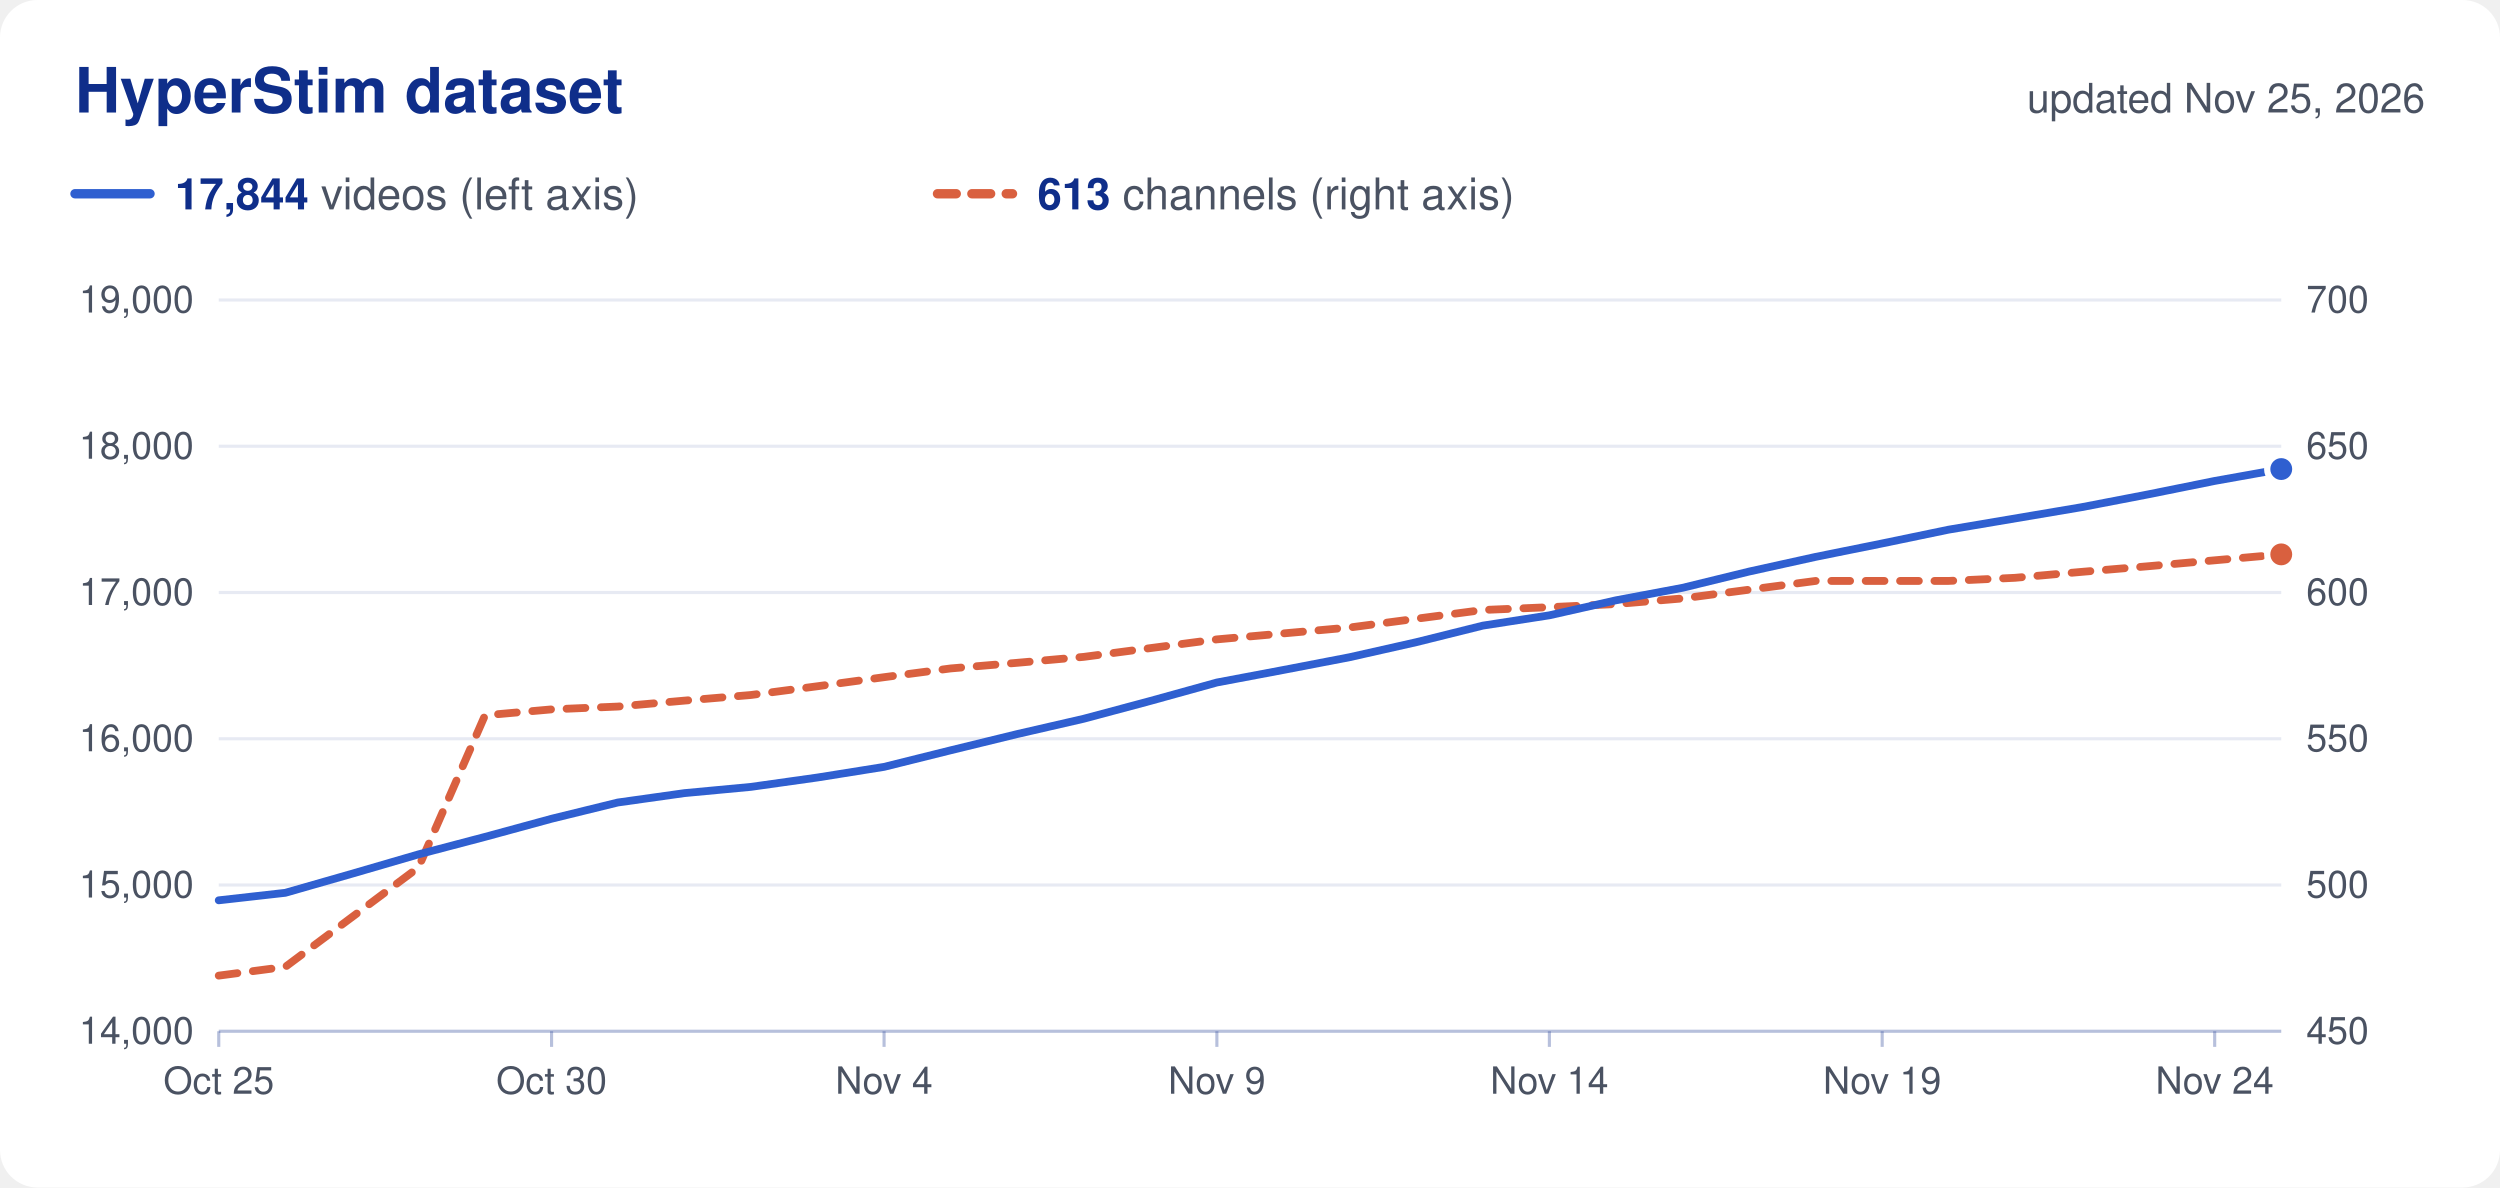
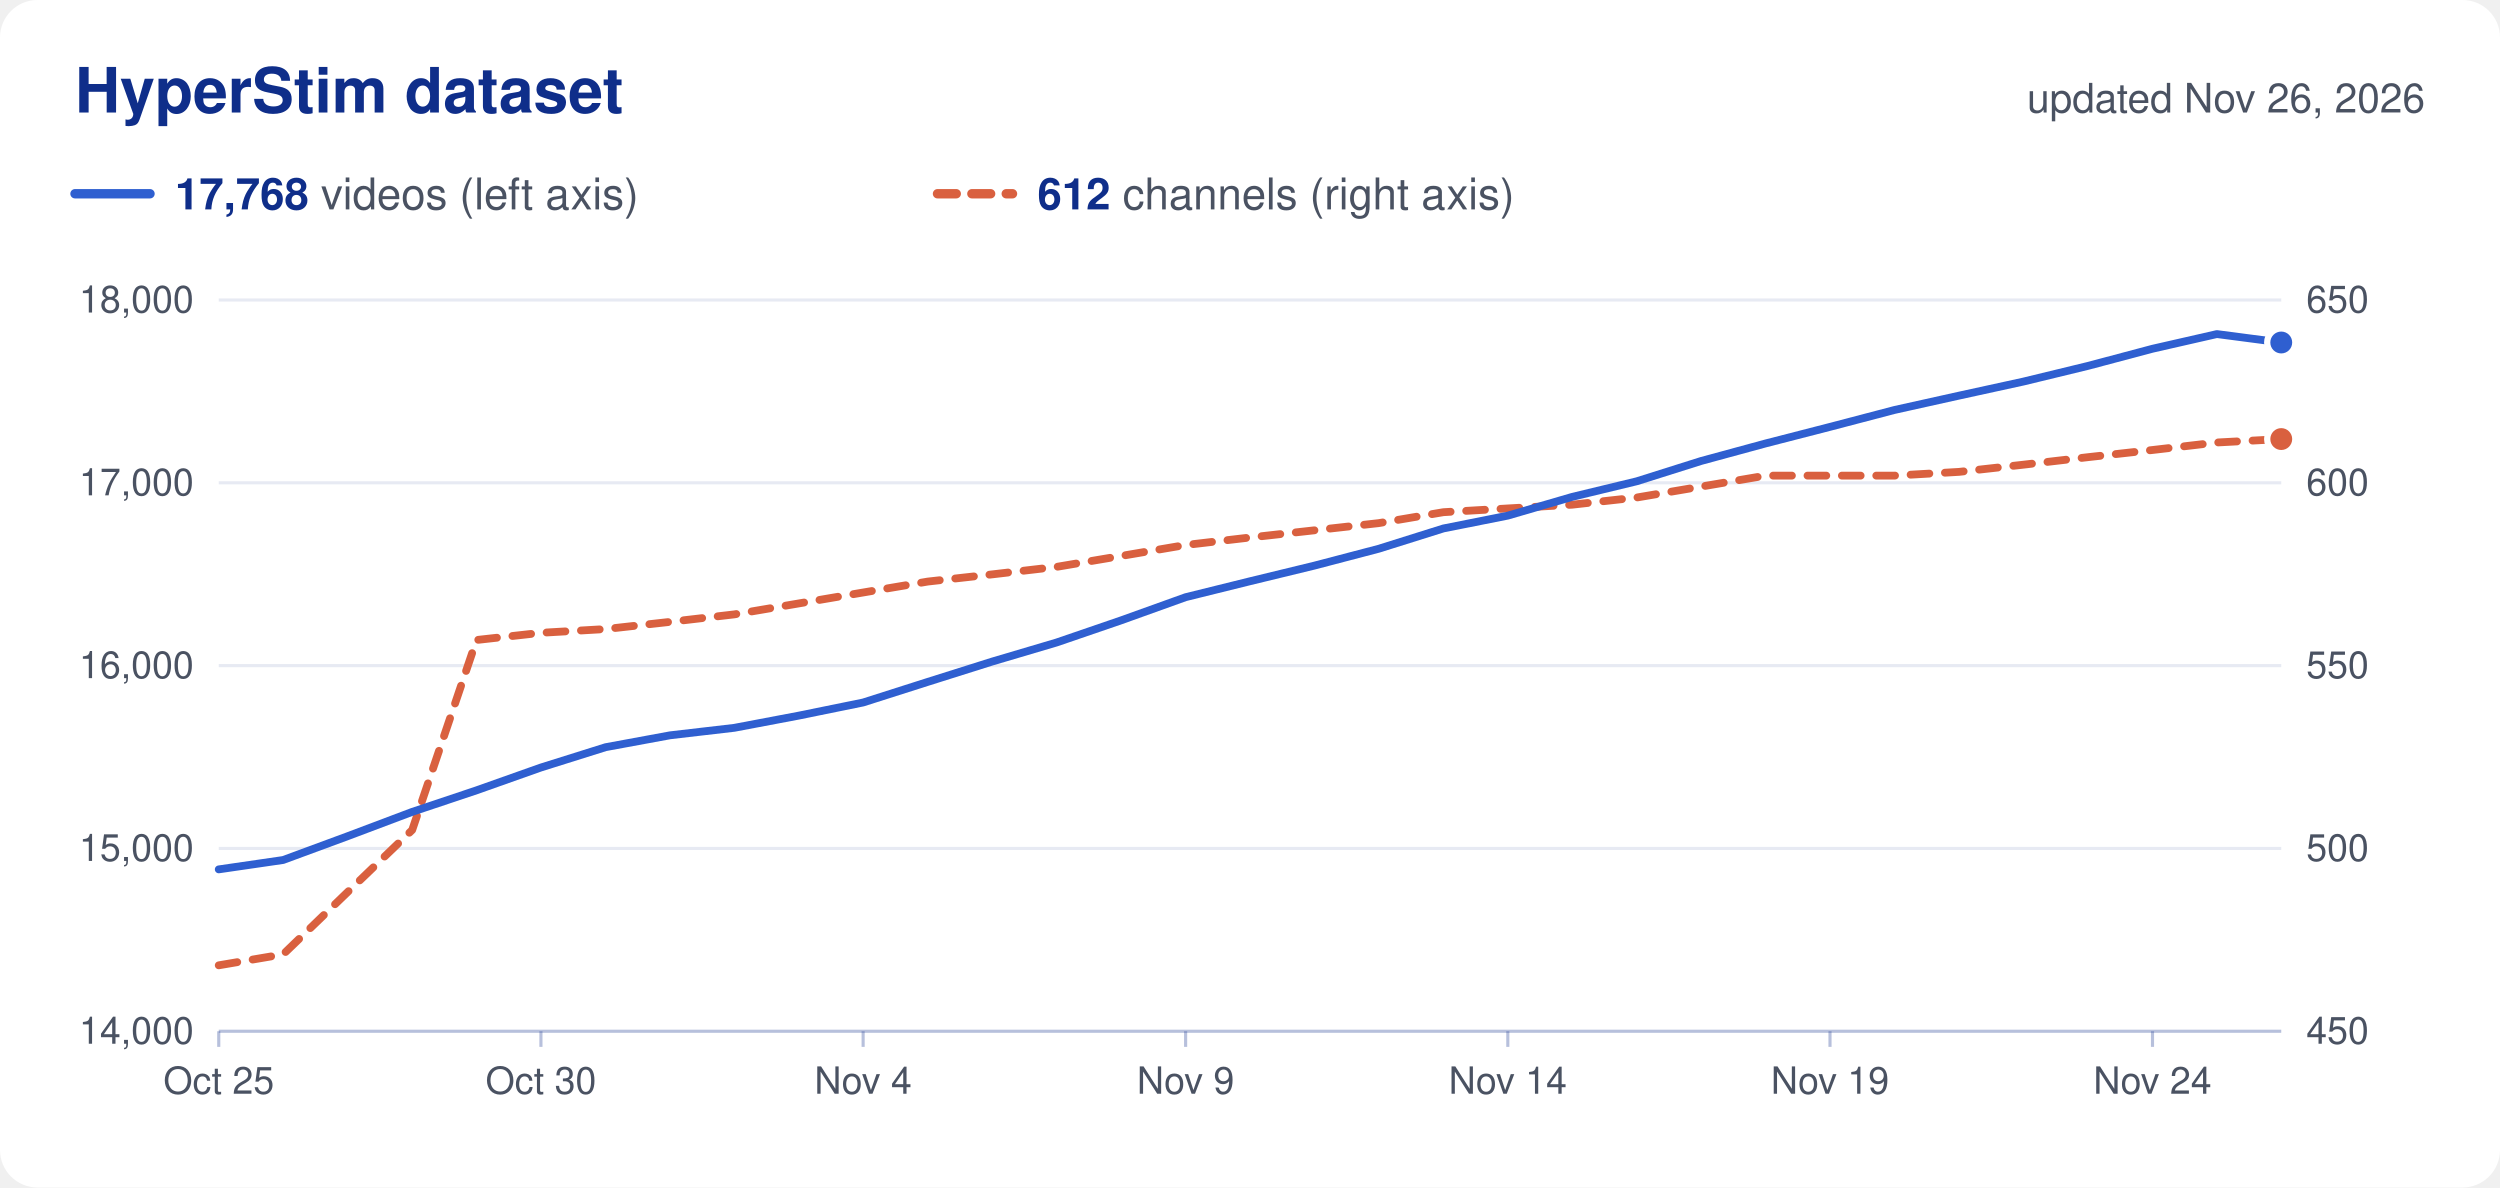
<svg xmlns="http://www.w3.org/2000/svg" viewBox="0 0 800 380" width="800" height="380" role="img">
  <rect width="800" height="380" rx="12" fill="#ffffff" />
  <text x="24.0" y="36.0" font-family="Nunito, -apple-system, 'Segoe UI', Helvetica, Arial, sans-serif" font-size="20" fill="#0f2e8a" text-anchor="start" font-weight="700">HyperStim dataset</text>
-   <text x="776.0" y="36.0" font-family="Nunito, -apple-system, 'Segoe UI', Helvetica, Arial, sans-serif" font-size="13" fill="#4a5262" text-anchor="end">updated Nov 25, 2026</text>
+   <text x="776.0" y="36.0" font-family="Nunito, -apple-system, 'Segoe UI', Helvetica, Arial, sans-serif" font-size="13" fill="#4a5262" text-anchor="end">updated Nov 26, 2026</text>
  <line x1="24" x2="48" y1="62" y2="62" stroke="#2f5fd0" stroke-width="3" stroke-linecap="round" />
  <text x="56.0" y="67.0" font-family="Nunito, -apple-system, 'Segoe UI', Helvetica, Arial, sans-serif" font-size="14" fill="#4a5262" text-anchor="start">
-     <tspan font-weight="700" fill="#0f2e8a">17,844</tspan> videos (left axis)</text>
+     <tspan font-weight="700" fill="#0f2e8a">17,768</tspan> videos (left axis)</text>
  <line x1="300" x2="324" y1="62" y2="62" stroke="#d9603f" stroke-width="3" stroke-linecap="round" stroke-dasharray="6 5" />
  <text x="332.0" y="67.0" font-family="Nunito, -apple-system, 'Segoe UI', Helvetica, Arial, sans-serif" font-size="14" fill="#4a5262" text-anchor="start">
-     <tspan font-weight="700" fill="#0f2e8a">613</tspan> channels (right axis)</text>
+     <tspan font-weight="700" fill="#0f2e8a">612</tspan> channels (right axis)</text>
  <text x="62.0" y="334.0" font-family="Nunito, -apple-system, 'Segoe UI', Helvetica, Arial, sans-serif" font-size="12" fill="#4a5262" text-anchor="end">14,000</text>
  <text x="738.0" y="334.0" font-family="Nunito, -apple-system, 'Segoe UI', Helvetica, Arial, sans-serif" font-size="12" fill="#4a5262" text-anchor="start">450</text>
-   <line x1="70" x2="730" y1="283.2" y2="283.2" stroke="#0f2e8a" stroke-opacity="0.10" />
-   <text x="62.0" y="287.2" font-family="Nunito, -apple-system, 'Segoe UI', Helvetica, Arial, sans-serif" font-size="12" fill="#4a5262" text-anchor="end">15,000</text>
-   <text x="738.0" y="287.2" font-family="Nunito, -apple-system, 'Segoe UI', Helvetica, Arial, sans-serif" font-size="12" fill="#4a5262" text-anchor="start">500</text>
-   <line x1="70" x2="730" y1="236.4" y2="236.4" stroke="#0f2e8a" stroke-opacity="0.10" />
-   <text x="62.0" y="240.4" font-family="Nunito, -apple-system, 'Segoe UI', Helvetica, Arial, sans-serif" font-size="12" fill="#4a5262" text-anchor="end">16,000</text>
-   <text x="738.0" y="240.4" font-family="Nunito, -apple-system, 'Segoe UI', Helvetica, Arial, sans-serif" font-size="12" fill="#4a5262" text-anchor="start">550</text>
-   <line x1="70" x2="730" y1="189.6" y2="189.6" stroke="#0f2e8a" stroke-opacity="0.10" />
-   <text x="62.0" y="193.6" font-family="Nunito, -apple-system, 'Segoe UI', Helvetica, Arial, sans-serif" font-size="12" fill="#4a5262" text-anchor="end">17,000</text>
-   <text x="738.0" y="193.6" font-family="Nunito, -apple-system, 'Segoe UI', Helvetica, Arial, sans-serif" font-size="12" fill="#4a5262" text-anchor="start">600</text>
-   <line x1="70" x2="730" y1="142.8" y2="142.8" stroke="#0f2e8a" stroke-opacity="0.10" />
-   <text x="62.0" y="146.8" font-family="Nunito, -apple-system, 'Segoe UI', Helvetica, Arial, sans-serif" font-size="12" fill="#4a5262" text-anchor="end">18,000</text>
-   <text x="738.0" y="146.8" font-family="Nunito, -apple-system, 'Segoe UI', Helvetica, Arial, sans-serif" font-size="12" fill="#4a5262" text-anchor="start">650</text>
+   <line x1="70" x2="730" y1="271.5" y2="271.5" stroke="#0f2e8a" stroke-opacity="0.10" />
+   <text x="62.0" y="275.5" font-family="Nunito, -apple-system, 'Segoe UI', Helvetica, Arial, sans-serif" font-size="12" fill="#4a5262" text-anchor="end">15,000</text>
+   <text x="738.0" y="275.5" font-family="Nunito, -apple-system, 'Segoe UI', Helvetica, Arial, sans-serif" font-size="12" fill="#4a5262" text-anchor="start">500</text>
+   <line x1="70" x2="730" y1="213.0" y2="213.0" stroke="#0f2e8a" stroke-opacity="0.10" />
+   <text x="62.0" y="217.0" font-family="Nunito, -apple-system, 'Segoe UI', Helvetica, Arial, sans-serif" font-size="12" fill="#4a5262" text-anchor="end">16,000</text>
+   <text x="738.0" y="217.0" font-family="Nunito, -apple-system, 'Segoe UI', Helvetica, Arial, sans-serif" font-size="12" fill="#4a5262" text-anchor="start">550</text>
+   <line x1="70" x2="730" y1="154.5" y2="154.5" stroke="#0f2e8a" stroke-opacity="0.10" />
+   <text x="62.0" y="158.5" font-family="Nunito, -apple-system, 'Segoe UI', Helvetica, Arial, sans-serif" font-size="12" fill="#4a5262" text-anchor="end">17,000</text>
+   <text x="738.0" y="158.5" font-family="Nunito, -apple-system, 'Segoe UI', Helvetica, Arial, sans-serif" font-size="12" fill="#4a5262" text-anchor="start">600</text>
  <line x1="70" x2="730" y1="96.0" y2="96.0" stroke="#0f2e8a" stroke-opacity="0.10" />
-   <text x="62.0" y="100.0" font-family="Nunito, -apple-system, 'Segoe UI', Helvetica, Arial, sans-serif" font-size="12" fill="#4a5262" text-anchor="end">19,000</text>
-   <text x="738.0" y="100.0" font-family="Nunito, -apple-system, 'Segoe UI', Helvetica, Arial, sans-serif" font-size="12" fill="#4a5262" text-anchor="start">700</text>
+   <text x="62.0" y="100.0" font-family="Nunito, -apple-system, 'Segoe UI', Helvetica, Arial, sans-serif" font-size="12" fill="#4a5262" text-anchor="end">18,000</text>
+   <text x="738.0" y="100.0" font-family="Nunito, -apple-system, 'Segoe UI', Helvetica, Arial, sans-serif" font-size="12" fill="#4a5262" text-anchor="start">650</text>
  <line x1="70" x2="730" y1="330" y2="330" stroke="#0f2e8a" stroke-opacity="0.30" />
  <line x1="70.0" x2="70.0" y1="330" y2="335" stroke="#0f2e8a" stroke-opacity="0.30" />
  <text x="70.0" y="350.0" font-family="Nunito, -apple-system, 'Segoe UI', Helvetica, Arial, sans-serif" font-size="12" fill="#4a5262" text-anchor="middle">Oct 25</text>
-   <line x1="176.5" x2="176.5" y1="330" y2="335" stroke="#0f2e8a" stroke-opacity="0.30" />
-   <text x="176.5" y="350.0" font-family="Nunito, -apple-system, 'Segoe UI', Helvetica, Arial, sans-serif" font-size="12" fill="#4a5262" text-anchor="middle">Oct 30</text>
-   <line x1="282.9" x2="282.9" y1="330" y2="335" stroke="#0f2e8a" stroke-opacity="0.30" />
-   <text x="282.9" y="350.0" font-family="Nunito, -apple-system, 'Segoe UI', Helvetica, Arial, sans-serif" font-size="12" fill="#4a5262" text-anchor="middle">Nov 4</text>
-   <line x1="389.4" x2="389.4" y1="330" y2="335" stroke="#0f2e8a" stroke-opacity="0.30" />
-   <text x="389.4" y="350.0" font-family="Nunito, -apple-system, 'Segoe UI', Helvetica, Arial, sans-serif" font-size="12" fill="#4a5262" text-anchor="middle">Nov 9</text>
-   <line x1="495.8" x2="495.8" y1="330" y2="335" stroke="#0f2e8a" stroke-opacity="0.30" />
-   <text x="495.8" y="350.0" font-family="Nunito, -apple-system, 'Segoe UI', Helvetica, Arial, sans-serif" font-size="12" fill="#4a5262" text-anchor="middle">Nov 14</text>
-   <line x1="602.3" x2="602.3" y1="330" y2="335" stroke="#0f2e8a" stroke-opacity="0.30" />
-   <text x="602.3" y="350.0" font-family="Nunito, -apple-system, 'Segoe UI', Helvetica, Arial, sans-serif" font-size="12" fill="#4a5262" text-anchor="middle">Nov 19</text>
-   <line x1="708.7" x2="708.7" y1="330" y2="335" stroke="#0f2e8a" stroke-opacity="0.30" />
-   <text x="708.7" y="350.0" font-family="Nunito, -apple-system, 'Segoe UI', Helvetica, Arial, sans-serif" font-size="12" fill="#4a5262" text-anchor="middle">Nov 24</text>
-   <path d="M70.0,312.2 L91.3,309.4 L112.6,293.5 L133.9,277.6 L155.2,228.9 L176.5,227.0 L197.7,226.1 L219.0,224.2 L240.3,222.4 L261.6,219.6 L282.9,216.7 L304.2,213.9 L325.5,212.1 L346.8,210.2 L368.1,207.4 L389.4,204.6 L410.6,202.7 L431.9,200.8 L453.2,198.0 L474.5,195.2 L495.8,194.3 L517.1,193.3 L538.4,191.5 L559.7,188.7 L581.0,185.9 L602.3,185.9 L623.5,185.9 L644.8,184.9 L666.1,183.0 L687.4,181.2 L708.7,179.3 L730.0,177.4" fill="none" stroke="#d9603f" stroke-width="2.5" stroke-linejoin="round" stroke-linecap="round" stroke-dasharray="6 5" />
-   <circle cx="730.0" cy="177.4" r="4.5" fill="#d9603f" stroke="#ffffff" stroke-width="2" />
-   <path d="M70.0,288.1 L91.3,285.7 L112.6,279.6 L133.9,273.4 L155.2,267.8 L176.5,262.0 L197.7,256.8 L219.0,253.8 L240.3,251.8 L261.6,248.8 L282.9,245.4 L304.2,240.1 L325.5,234.9 L346.8,230.0 L368.1,224.3 L389.4,218.4 L410.6,214.4 L431.9,210.3 L453.2,205.5 L474.5,200.2 L495.8,196.9 L517.1,192.1 L538.4,188.1 L559.7,182.9 L581.0,178.2 L602.3,173.9 L623.5,169.5 L644.8,165.9 L666.1,162.3 L687.4,158.2 L708.7,153.9 L730.0,150.1" fill="none" stroke="#2f5fd0" stroke-width="2.5" stroke-linejoin="round" stroke-linecap="round" />
-   <circle cx="730.0" cy="150.1" r="4.5" fill="#2f5fd0" stroke="#ffffff" stroke-width="2" />
+   <line x1="173.1" x2="173.1" y1="330" y2="335" stroke="#0f2e8a" stroke-opacity="0.30" />
+   <text x="173.1" y="350.0" font-family="Nunito, -apple-system, 'Segoe UI', Helvetica, Arial, sans-serif" font-size="12" fill="#4a5262" text-anchor="middle">Oct 30</text>
+   <line x1="276.2" x2="276.2" y1="330" y2="335" stroke="#0f2e8a" stroke-opacity="0.30" />
+   <text x="276.2" y="350.0" font-family="Nunito, -apple-system, 'Segoe UI', Helvetica, Arial, sans-serif" font-size="12" fill="#4a5262" text-anchor="middle">Nov 4</text>
+   <line x1="379.4" x2="379.4" y1="330" y2="335" stroke="#0f2e8a" stroke-opacity="0.30" />
+   <text x="379.4" y="350.0" font-family="Nunito, -apple-system, 'Segoe UI', Helvetica, Arial, sans-serif" font-size="12" fill="#4a5262" text-anchor="middle">Nov 9</text>
+   <line x1="482.5" x2="482.5" y1="330" y2="335" stroke="#0f2e8a" stroke-opacity="0.30" />
+   <text x="482.5" y="350.0" font-family="Nunito, -apple-system, 'Segoe UI', Helvetica, Arial, sans-serif" font-size="12" fill="#4a5262" text-anchor="middle">Nov 14</text>
+   <line x1="585.6" x2="585.6" y1="330" y2="335" stroke="#0f2e8a" stroke-opacity="0.30" />
+   <text x="585.6" y="350.0" font-family="Nunito, -apple-system, 'Segoe UI', Helvetica, Arial, sans-serif" font-size="12" fill="#4a5262" text-anchor="middle">Nov 19</text>
+   <line x1="688.8" x2="688.8" y1="330" y2="335" stroke="#0f2e8a" stroke-opacity="0.30" />
+   <text x="688.8" y="350.0" font-family="Nunito, -apple-system, 'Segoe UI', Helvetica, Arial, sans-serif" font-size="12" fill="#4a5262" text-anchor="middle">Nov 24</text>
+   <path d="M70.0,308.9 L90.6,305.4 L111.2,285.5 L131.9,265.6 L152.5,204.8 L173.1,202.5 L193.8,201.3 L214.4,199.0 L235.0,196.6 L255.6,193.1 L276.2,189.6 L296.9,186.1 L317.5,183.8 L338.1,181.4 L358.8,177.9 L379.4,174.4 L400.0,172.0 L420.6,169.7 L441.2,167.4 L461.9,163.9 L482.5,162.7 L503.1,161.5 L523.8,159.2 L544.4,155.7 L565.0,152.2 L585.6,152.2 L606.2,152.2 L626.9,151.0 L647.5,148.7 L668.1,146.3 L688.8,144.0 L709.4,141.6 L730.0,140.5" fill="none" stroke="#d9603f" stroke-width="2.5" stroke-linejoin="round" stroke-linecap="round" stroke-dasharray="6 5" />
+   <circle cx="730.0" cy="140.5" r="4.5" fill="#d9603f" stroke="#ffffff" stroke-width="2" />
+   <path d="M70.0,278.2 L90.6,275.2 L111.2,267.6 L131.9,259.8 L152.5,252.9 L173.1,245.6 L193.8,239.1 L214.4,235.3 L235.0,232.9 L255.6,229.0 L276.2,224.8 L296.9,218.2 L317.5,211.7 L338.1,205.6 L358.8,198.5 L379.4,191.1 L400.0,186.0 L420.6,181.0 L441.2,175.6 L461.9,169.1 L482.5,165.0 L503.1,159.0 L523.8,154.0 L544.4,147.5 L565.0,141.9 L585.6,136.6 L606.2,131.2 L626.9,126.6 L647.5,122.1 L668.1,117.1 L688.8,111.6 L709.4,106.9 L730.0,109.6" fill="none" stroke="#2f5fd0" stroke-width="2.5" stroke-linejoin="round" stroke-linecap="round" />
+   <circle cx="730.0" cy="109.6" r="4.5" fill="#2f5fd0" stroke="#ffffff" stroke-width="2" />
</svg>
